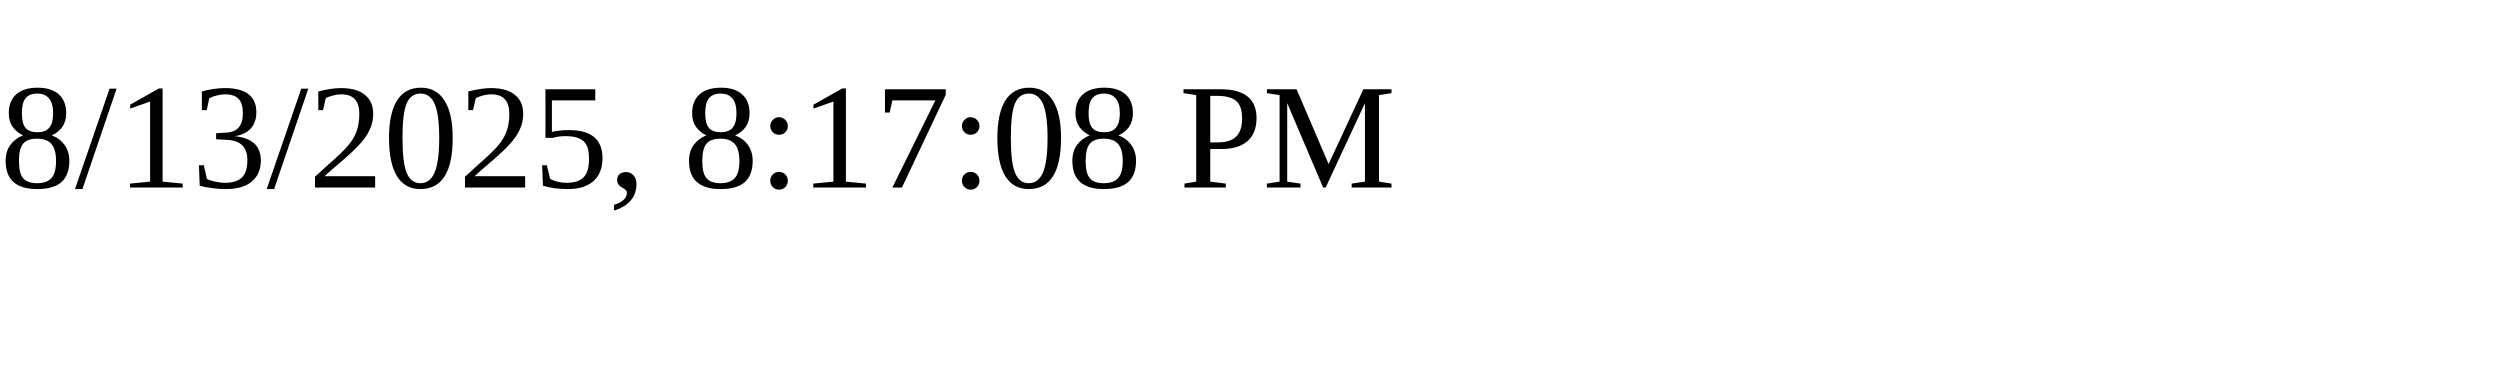
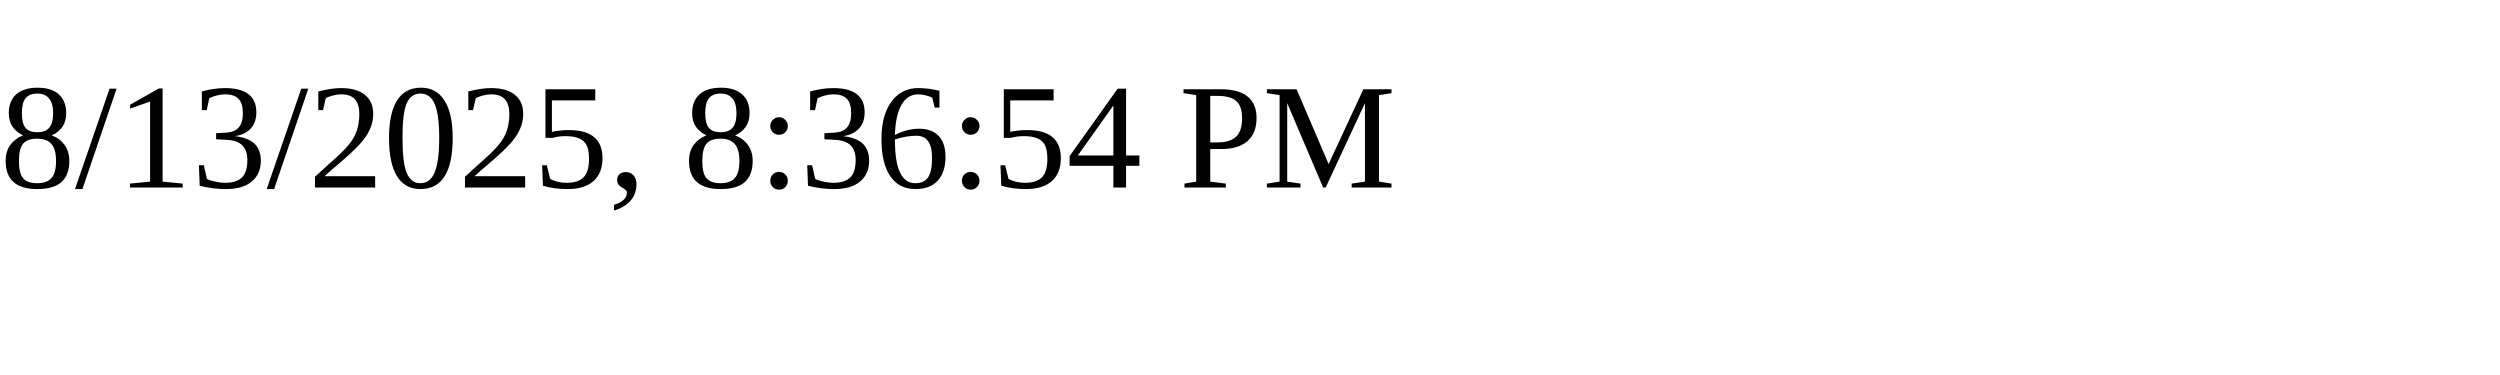
<svg xmlns="http://www.w3.org/2000/svg" height="30" width="200">
-   <text x="0" y="15">8/13/2025, 8:17:08 PM</text>
+   <text x="0" y="15">8/13/2025, 8:36:54 PM</text>
</svg>
